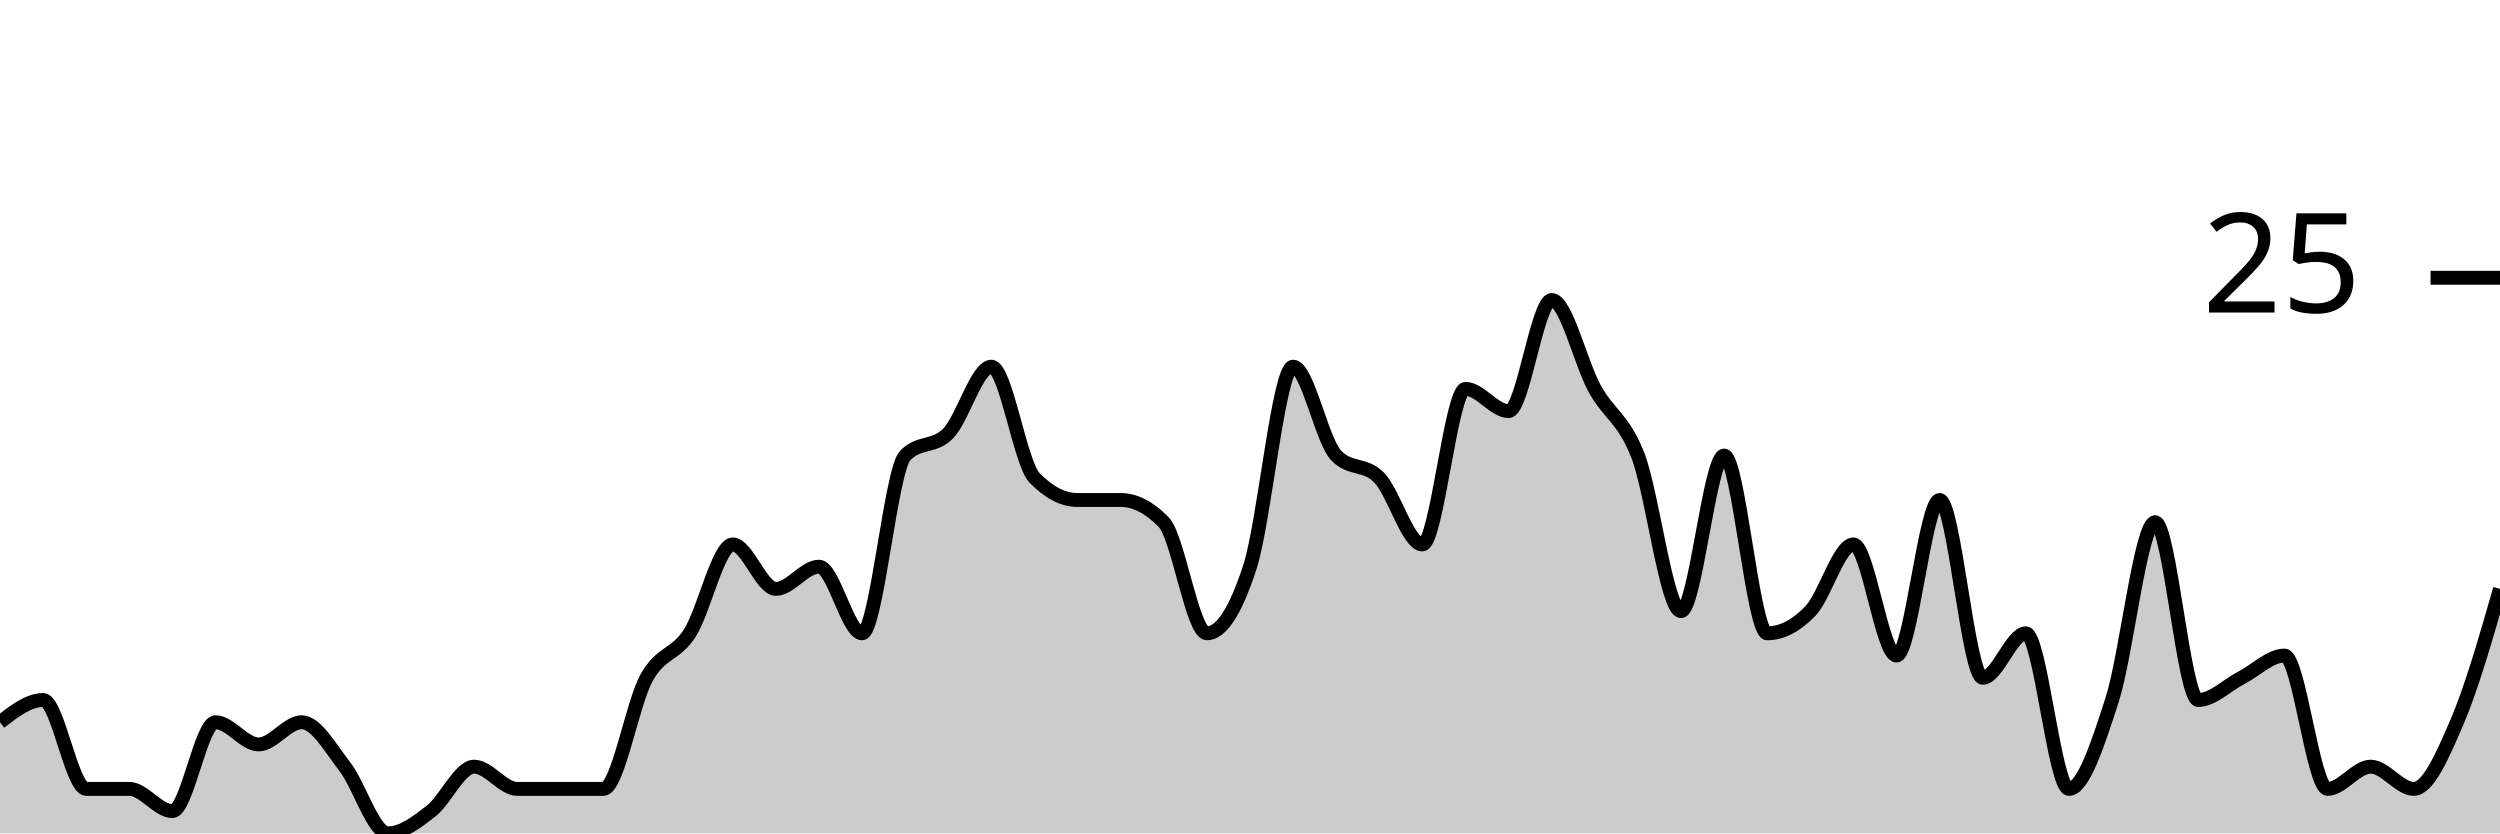
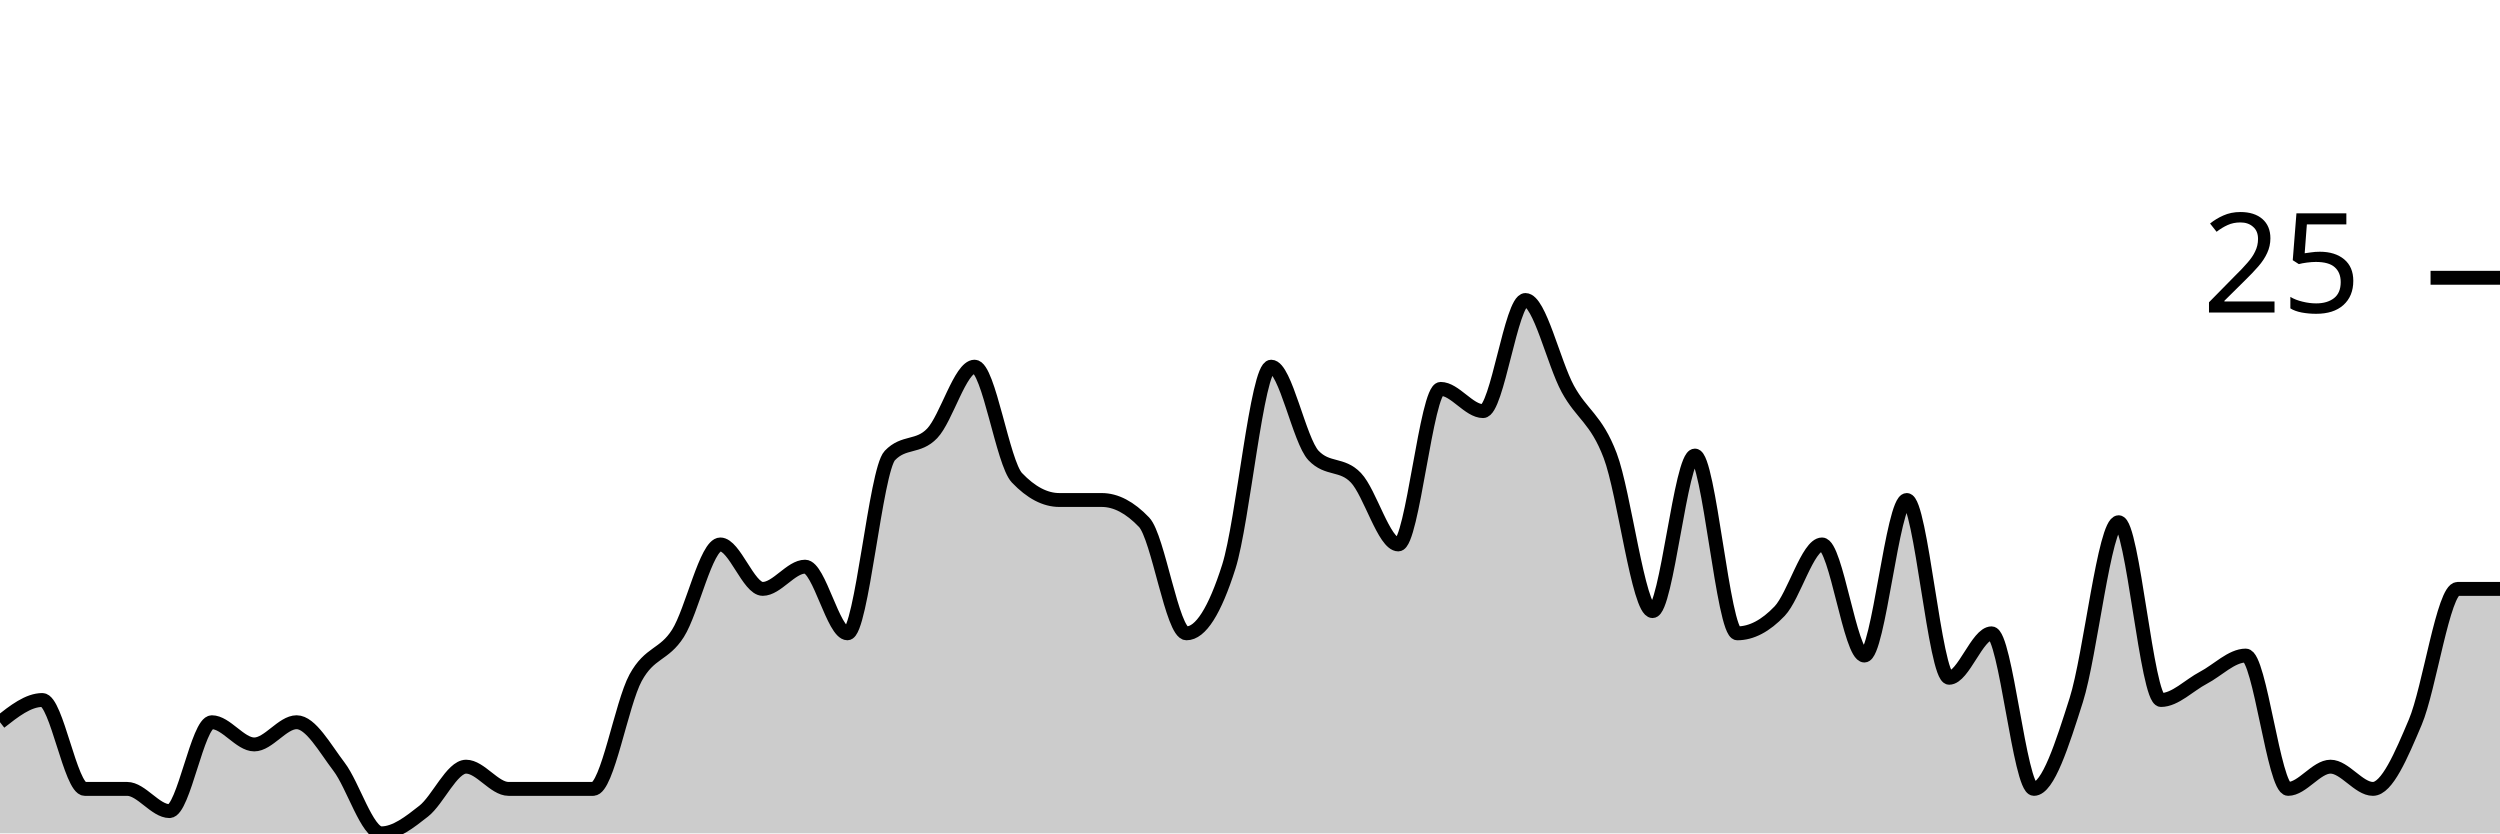
<svg xmlns="http://www.w3.org/2000/svg" viewBox="0 0 180 60">
  <g transform="translate(0,20)">
-     <path class="area" fill="rgba(0, 0, 0, 0.2)" d="M0,32C1.034,31.2,2.069,30.4,3.103,30.4C4.138,30.4,5.172,36.8,6.207,36.8C7.241,36.8,8.276,36.8,9.31,36.8C10.345,36.8,11.379,38.4,12.414,38.4C13.448,38.4,14.483,32,15.517,32C16.552,32,17.586,33.6,18.621,33.6C19.655,33.6,20.69,32,21.724,32C22.759,32,23.793,33.867,24.828,35.2C25.862,36.533,26.897,40,27.931,40C28.966,40,30,39.2,31.034,38.4C32.069,37.6,33.103,35.2,34.138,35.2C35.172,35.2,36.207,36.8,37.241,36.8C38.276,36.8,39.31,36.8,40.345,36.8C41.379,36.8,42.414,36.8,43.448,36.8C44.483,36.8,45.517,30.667,46.552,28.8C47.586,26.933,48.621,27.2,49.655,25.6C50.69,24,51.724,19.2,52.759,19.2C53.793,19.2,54.828,22.4,55.862,22.4C56.897,22.4,57.931,20.8,58.966,20.8C60,20.8,61.034,25.6,62.069,25.6C63.103,25.6,64.138,13.867,65.172,12.8C66.207,11.733,67.241,12.267,68.276,11.2C69.31,10.133,70.345,6.4,71.379,6.4C72.414,6.4,73.448,13.333,74.483,14.4C75.517,15.467,76.552,16,77.586,16C78.621,16,79.655,16,80.69,16C81.724,16,82.759,16.533,83.793,17.6C84.828,18.667,85.862,25.6,86.897,25.6C87.931,25.6,88.966,24,90,20.8C91.034,17.6,92.069,6.4,93.103,6.4C94.138,6.4,95.172,11.733,96.207,12.8C97.241,13.867,98.276,13.333,99.31,14.4C100.345,15.467,101.379,19.2,102.414,19.2C103.448,19.2,104.483,8,105.517,8C106.552,8,107.586,9.6,108.621,9.6C109.655,9.6,110.69,1.6,111.724,1.6C112.759,1.6,113.793,6.133,114.828,8C115.862,9.867,116.897,10.133,117.931,12.8C118.966,15.467,120,24,121.034,24C122.069,24,123.103,12.8,124.138,12.8C125.172,12.8,126.207,25.6,127.241,25.6C128.276,25.6,129.31,25.067,130.345,24C131.379,22.933,132.414,19.2,133.448,19.2C134.483,19.2,135.517,27.2,136.552,27.2C137.586,27.2,138.621,16,139.655,16C140.69,16,141.724,28.8,142.759,28.8C143.793,28.8,144.828,25.6,145.862,25.6C146.897,25.6,147.931,36.8,148.966,36.8C150,36.8,151.034,33.6,152.069,30.4C153.103,27.2,154.138,17.6,155.172,17.6C156.207,17.6,157.241,30.4,158.276,30.4C159.31,30.4,160.345,29.333,161.379,28.8C162.414,28.267,163.448,27.2,164.483,27.2C165.517,27.2,166.552,36.8,167.586,36.8C168.621,36.8,169.655,35.2,170.69,35.2C171.724,35.2,172.759,36.8,173.793,36.8C174.828,36.8,175.862,34.4,176.897,32C177.931,29.6,178.966,26,180,22.4L180,40C178.966,40,177.931,40,176.897,40C175.862,40,174.828,40,173.793,40C172.759,40,171.724,40,170.69,40C169.655,40,168.621,40,167.586,40C166.552,40,165.517,40,164.483,40C163.448,40,162.414,40,161.379,40C160.345,40,159.31,40,158.276,40C157.241,40,156.207,40,155.172,40C154.138,40,153.103,40,152.069,40C151.034,40,150,40,148.966,40C147.931,40,146.897,40,145.862,40C144.828,40,143.793,40,142.759,40C141.724,40,140.69,40,139.655,40C138.621,40,137.586,40,136.552,40C135.517,40,134.483,40,133.448,40C132.414,40,131.379,40,130.345,40C129.31,40,128.276,40,127.241,40C126.207,40,125.172,40,124.138,40C123.103,40,122.069,40,121.034,40C120,40,118.966,40,117.931,40C116.897,40,115.862,40,114.828,40C113.793,40,112.759,40,111.724,40C110.69,40,109.655,40,108.621,40C107.586,40,106.552,40,105.517,40C104.483,40,103.448,40,102.414,40C101.379,40,100.345,40,99.31,40C98.276,40,97.241,40,96.207,40C95.172,40,94.138,40,93.103,40C92.069,40,91.034,40,90,40C88.966,40,87.931,40,86.897,40C85.862,40,84.828,40,83.793,40C82.759,40,81.724,40,80.69,40C79.655,40,78.621,40,77.586,40C76.552,40,75.517,40,74.483,40C73.448,40,72.414,40,71.379,40C70.345,40,69.31,40,68.276,40C67.241,40,66.207,40,65.172,40C64.138,40,63.103,40,62.069,40C61.034,40,60,40,58.966,40C57.931,40,56.897,40,55.862,40C54.828,40,53.793,40,52.759,40C51.724,40,50.69,40,49.655,40C48.621,40,47.586,40,46.552,40C45.517,40,44.483,40,43.448,40C42.414,40,41.379,40,40.345,40C39.31,40,38.276,40,37.241,40C36.207,40,35.172,40,34.138,40C33.103,40,32.069,40,31.034,40C30,40,28.966,40,27.931,40C26.897,40,25.862,40,24.828,40C23.793,40,22.759,40,21.724,40C20.69,40,19.655,40,18.621,40C17.586,40,16.552,40,15.517,40C14.483,40,13.448,40,12.414,40C11.379,40,10.345,40,9.31,40C8.276,40,7.241,40,6.207,40C5.172,40,4.138,40,3.103,40C2.069,40,1.034,40,0,40Z" />
-     <path class="line" stroke="black" fill="none" d="M0,32C1.034,31.2,2.069,30.4,3.103,30.4C4.138,30.4,5.172,36.8,6.207,36.8C7.241,36.8,8.276,36.8,9.31,36.8C10.345,36.8,11.379,38.4,12.414,38.4C13.448,38.4,14.483,32,15.517,32C16.552,32,17.586,33.6,18.621,33.6C19.655,33.6,20.69,32,21.724,32C22.759,32,23.793,33.867,24.828,35.2C25.862,36.533,26.897,40,27.931,40C28.966,40,30,39.2,31.034,38.4C32.069,37.6,33.103,35.2,34.138,35.2C35.172,35.2,36.207,36.8,37.241,36.8C38.276,36.8,39.31,36.8,40.345,36.8C41.379,36.8,42.414,36.8,43.448,36.8C44.483,36.8,45.517,30.667,46.552,28.8C47.586,26.933,48.621,27.2,49.655,25.6C50.69,24,51.724,19.2,52.759,19.2C53.793,19.2,54.828,22.4,55.862,22.4C56.897,22.4,57.931,20.8,58.966,20.8C60,20.8,61.034,25.6,62.069,25.6C63.103,25.6,64.138,13.867,65.172,12.8C66.207,11.733,67.241,12.267,68.276,11.2C69.31,10.133,70.345,6.4,71.379,6.4C72.414,6.4,73.448,13.333,74.483,14.4C75.517,15.467,76.552,16,77.586,16C78.621,16,79.655,16,80.69,16C81.724,16,82.759,16.533,83.793,17.6C84.828,18.667,85.862,25.6,86.897,25.6C87.931,25.6,88.966,24,90,20.8C91.034,17.6,92.069,6.4,93.103,6.4C94.138,6.4,95.172,11.733,96.207,12.8C97.241,13.867,98.276,13.333,99.31,14.4C100.345,15.467,101.379,19.2,102.414,19.2C103.448,19.2,104.483,8,105.517,8C106.552,8,107.586,9.6,108.621,9.6C109.655,9.6,110.69,1.6,111.724,1.6C112.759,1.6,113.793,6.133,114.828,8C115.862,9.867,116.897,10.133,117.931,12.8C118.966,15.467,120,24,121.034,24C122.069,24,123.103,12.8,124.138,12.8C125.172,12.8,126.207,25.6,127.241,25.6C128.276,25.6,129.31,25.067,130.345,24C131.379,22.933,132.414,19.2,133.448,19.2C134.483,19.2,135.517,27.2,136.552,27.2C137.586,27.2,138.621,16,139.655,16C140.69,16,141.724,28.8,142.759,28.8C143.793,28.8,144.828,25.6,145.862,25.6C146.897,25.6,147.931,36.8,148.966,36.8C150,36.8,151.034,33.6,152.069,30.4C153.103,27.2,154.138,17.6,155.172,17.6C156.207,17.6,157.241,30.4,158.276,30.4C159.31,30.4,160.345,29.333,161.379,28.8C162.414,28.267,163.448,27.2,164.483,27.2C165.517,27.2,166.552,36.8,167.586,36.8C168.621,36.8,169.655,35.2,170.69,35.2C171.724,35.2,172.759,36.8,173.793,36.8C174.828,36.8,175.862,34.4,176.897,32C177.931,29.6,178.966,26,180,22.4" />
+     <path class="area" fill="rgba(0, 0, 0, 0.2)" d="M0,32C1.017,31.2,2.034,30.4,3.051,30.4C4.068,30.4,5.085,36.8,6.102,36.8C7.119,36.8,8.136,36.8,9.153,36.8C10.169,36.8,11.186,38.4,12.203,38.4C13.22,38.4,14.237,32,15.254,32C16.271,32,17.288,33.6,18.305,33.6C19.322,33.6,20.339,32,21.356,32C22.373,32,23.39,33.867,24.407,35.2C25.424,36.533,26.441,40,27.458,40C28.475,40,29.492,39.2,30.508,38.4C31.525,37.6,32.542,35.2,33.559,35.2C34.576,35.2,35.593,36.8,36.61,36.8C37.627,36.8,38.644,36.8,39.661,36.8C40.678,36.8,41.695,36.8,42.712,36.8C43.729,36.8,44.746,30.667,45.763,28.8C46.78,26.933,47.797,27.2,48.814,25.6C49.831,24,50.847,19.2,51.864,19.2C52.881,19.2,53.898,22.4,54.915,22.4C55.932,22.4,56.949,20.8,57.966,20.8C58.983,20.8,60,25.6,61.017,25.6C62.034,25.6,63.051,13.867,64.068,12.8C65.085,11.733,66.102,12.267,67.119,11.2C68.136,10.133,69.153,6.4,70.169,6.4C71.186,6.4,72.203,13.333,73.22,14.4C74.237,15.467,75.254,16,76.271,16C77.288,16,78.305,16,79.322,16C80.339,16,81.356,16.533,82.373,17.6C83.39,18.667,84.407,25.6,85.424,25.6C86.441,25.6,87.458,24,88.475,20.8C89.492,17.6,90.508,6.4,91.525,6.4C92.542,6.4,93.559,11.733,94.576,12.8C95.593,13.867,96.61,13.333,97.627,14.4C98.644,15.467,99.661,19.2,100.678,19.2C101.695,19.2,102.712,8,103.729,8C104.746,8,105.763,9.6,106.78,9.6C107.797,9.6,108.814,1.6,109.831,1.6C110.847,1.6,111.864,6.133,112.881,8C113.898,9.867,114.915,10.133,115.932,12.8C116.949,15.467,117.966,24,118.983,24C120,24,121.017,12.8,122.034,12.8C123.051,12.8,124.068,25.6,125.085,25.6C126.102,25.6,127.119,25.067,128.136,24C129.153,22.933,130.169,19.2,131.186,19.2C132.203,19.2,133.22,27.2,134.237,27.2C135.254,27.2,136.271,16,137.288,16C138.305,16,139.322,28.8,140.339,28.8C141.356,28.8,142.373,25.6,143.39,25.6C144.407,25.6,145.424,36.8,146.441,36.8C147.458,36.8,148.475,33.6,149.492,30.4C150.508,27.2,151.525,17.6,152.542,17.6C153.559,17.6,154.576,30.4,155.593,30.4C156.61,30.4,157.627,29.333,158.644,28.8C159.661,28.267,160.678,27.2,161.695,27.2C162.712,27.2,163.729,36.8,164.746,36.8C165.763,36.8,166.78,35.2,167.797,35.2C168.814,35.2,169.831,36.8,170.847,36.8C171.864,36.8,172.881,34.4,173.898,32C174.915,29.6,175.932,22.4,176.949,22.4C177.966,22.4,178.983,22.4,180,22.4L180,40C178.983,40,177.966,40,176.949,40C175.932,40,174.915,40,173.898,40C172.881,40,171.864,40,170.847,40C169.831,40,168.814,40,167.797,40C166.78,40,165.763,40,164.746,40C163.729,40,162.712,40,161.695,40C160.678,40,159.661,40,158.644,40C157.627,40,156.61,40,155.593,40C154.576,40,153.559,40,152.542,40C151.525,40,150.508,40,149.492,40C148.475,40,147.458,40,146.441,40C145.424,40,144.407,40,143.39,40C142.373,40,141.356,40,140.339,40C139.322,40,138.305,40,137.288,40C136.271,40,135.254,40,134.237,40C133.22,40,132.203,40,131.186,40C130.169,40,129.153,40,128.136,40C127.119,40,126.102,40,125.085,40C124.068,40,123.051,40,122.034,40C121.017,40,120,40,118.983,40C117.966,40,116.949,40,115.932,40C114.915,40,113.898,40,112.881,40C111.864,40,110.847,40,109.831,40C108.814,40,107.797,40,106.78,40C105.763,40,104.746,40,103.729,40C102.712,40,101.695,40,100.678,40C99.661,40,98.644,40,97.627,40C96.61,40,95.593,40,94.576,40C93.559,40,92.542,40,91.525,40C90.508,40,89.492,40,88.475,40C87.458,40,86.441,40,85.424,40C84.407,40,83.39,40,82.373,40C81.356,40,80.339,40,79.322,40C78.305,40,77.288,40,76.271,40C75.254,40,74.237,40,73.22,40C72.203,40,71.186,40,70.169,40C69.153,40,68.136,40,67.119,40C66.102,40,65.085,40,64.068,40C63.051,40,62.034,40,61.017,40C60,40,58.983,40,57.966,40C56.949,40,55.932,40,54.915,40C53.898,40,52.881,40,51.864,40C50.847,40,49.831,40,48.814,40C47.797,40,46.78,40,45.763,40C44.746,40,43.729,40,42.712,40C41.695,40,40.678,40,39.661,40C38.644,40,37.627,40,36.61,40C35.593,40,34.576,40,33.559,40C32.542,40,31.525,40,30.508,40C29.492,40,28.475,40,27.458,40C26.441,40,25.424,40,24.407,40C23.39,40,22.373,40,21.356,40C20.339,40,19.322,40,18.305,40C17.288,40,16.271,40,15.254,40C14.237,40,13.22,40,12.203,40C11.186,40,10.169,40,9.153,40C8.136,40,7.119,40,6.102,40C5.085,40,4.068,40,3.051,40C2.034,40,1.017,40,0,40Z" />
+     <path class="line" stroke="black" fill="none" d="M0,32C1.017,31.2,2.034,30.4,3.051,30.4C4.068,30.4,5.085,36.8,6.102,36.8C7.119,36.8,8.136,36.8,9.153,36.8C10.169,36.8,11.186,38.4,12.203,38.4C13.22,38.4,14.237,32,15.254,32C16.271,32,17.288,33.6,18.305,33.6C19.322,33.6,20.339,32,21.356,32C22.373,32,23.39,33.867,24.407,35.2C25.424,36.533,26.441,40,27.458,40C28.475,40,29.492,39.2,30.508,38.4C31.525,37.6,32.542,35.2,33.559,35.2C34.576,35.2,35.593,36.8,36.61,36.8C37.627,36.8,38.644,36.8,39.661,36.8C40.678,36.8,41.695,36.8,42.712,36.8C43.729,36.8,44.746,30.667,45.763,28.8C46.78,26.933,47.797,27.2,48.814,25.6C49.831,24,50.847,19.2,51.864,19.2C52.881,19.2,53.898,22.4,54.915,22.4C55.932,22.4,56.949,20.8,57.966,20.8C58.983,20.8,60,25.6,61.017,25.6C62.034,25.6,63.051,13.867,64.068,12.8C65.085,11.733,66.102,12.267,67.119,11.2C68.136,10.133,69.153,6.4,70.169,6.4C71.186,6.4,72.203,13.333,73.22,14.4C74.237,15.467,75.254,16,76.271,16C77.288,16,78.305,16,79.322,16C80.339,16,81.356,16.533,82.373,17.6C83.39,18.667,84.407,25.6,85.424,25.6C86.441,25.6,87.458,24,88.475,20.8C89.492,17.6,90.508,6.4,91.525,6.4C92.542,6.4,93.559,11.733,94.576,12.8C95.593,13.867,96.61,13.333,97.627,14.4C98.644,15.467,99.661,19.2,100.678,19.2C101.695,19.2,102.712,8,103.729,8C104.746,8,105.763,9.6,106.78,9.6C107.797,9.6,108.814,1.6,109.831,1.6C110.847,1.6,111.864,6.133,112.881,8C113.898,9.867,114.915,10.133,115.932,12.8C116.949,15.467,117.966,24,118.983,24C120,24,121.017,12.8,122.034,12.8C123.051,12.8,124.068,25.6,125.085,25.6C126.102,25.6,127.119,25.067,128.136,24C129.153,22.933,130.169,19.2,131.186,19.2C132.203,19.2,133.22,27.2,134.237,27.2C135.254,27.2,136.271,16,137.288,16C138.305,16,139.322,28.8,140.339,28.8C141.356,28.8,142.373,25.6,143.39,25.6C144.407,25.6,145.424,36.8,146.441,36.8C147.458,36.8,148.475,33.6,149.492,30.4C150.508,27.2,151.525,17.6,152.542,17.6C153.559,17.6,154.576,30.4,155.593,30.4C156.61,30.4,157.627,29.333,158.644,28.8C159.661,28.267,160.678,27.2,161.695,27.2C162.712,27.2,163.729,36.8,164.746,36.8C165.763,36.8,166.78,35.2,167.797,35.2C168.814,35.2,169.831,36.8,170.847,36.8C171.864,36.8,172.881,34.4,173.898,32C174.915,29.6,175.932,22.4,176.949,22.4C177.966,22.4,178.983,22.4,180,22.4" />
    <path class="axis-ceiling" stroke-width="1" stroke="black" fill="none" d="M175,0L180,0" />
    <text class="axis-ceiling-label" font-family="sans-serif" text-anchor="end" font-size="10px" x="170" y="2.5">25</text>
  </g>
</svg>
